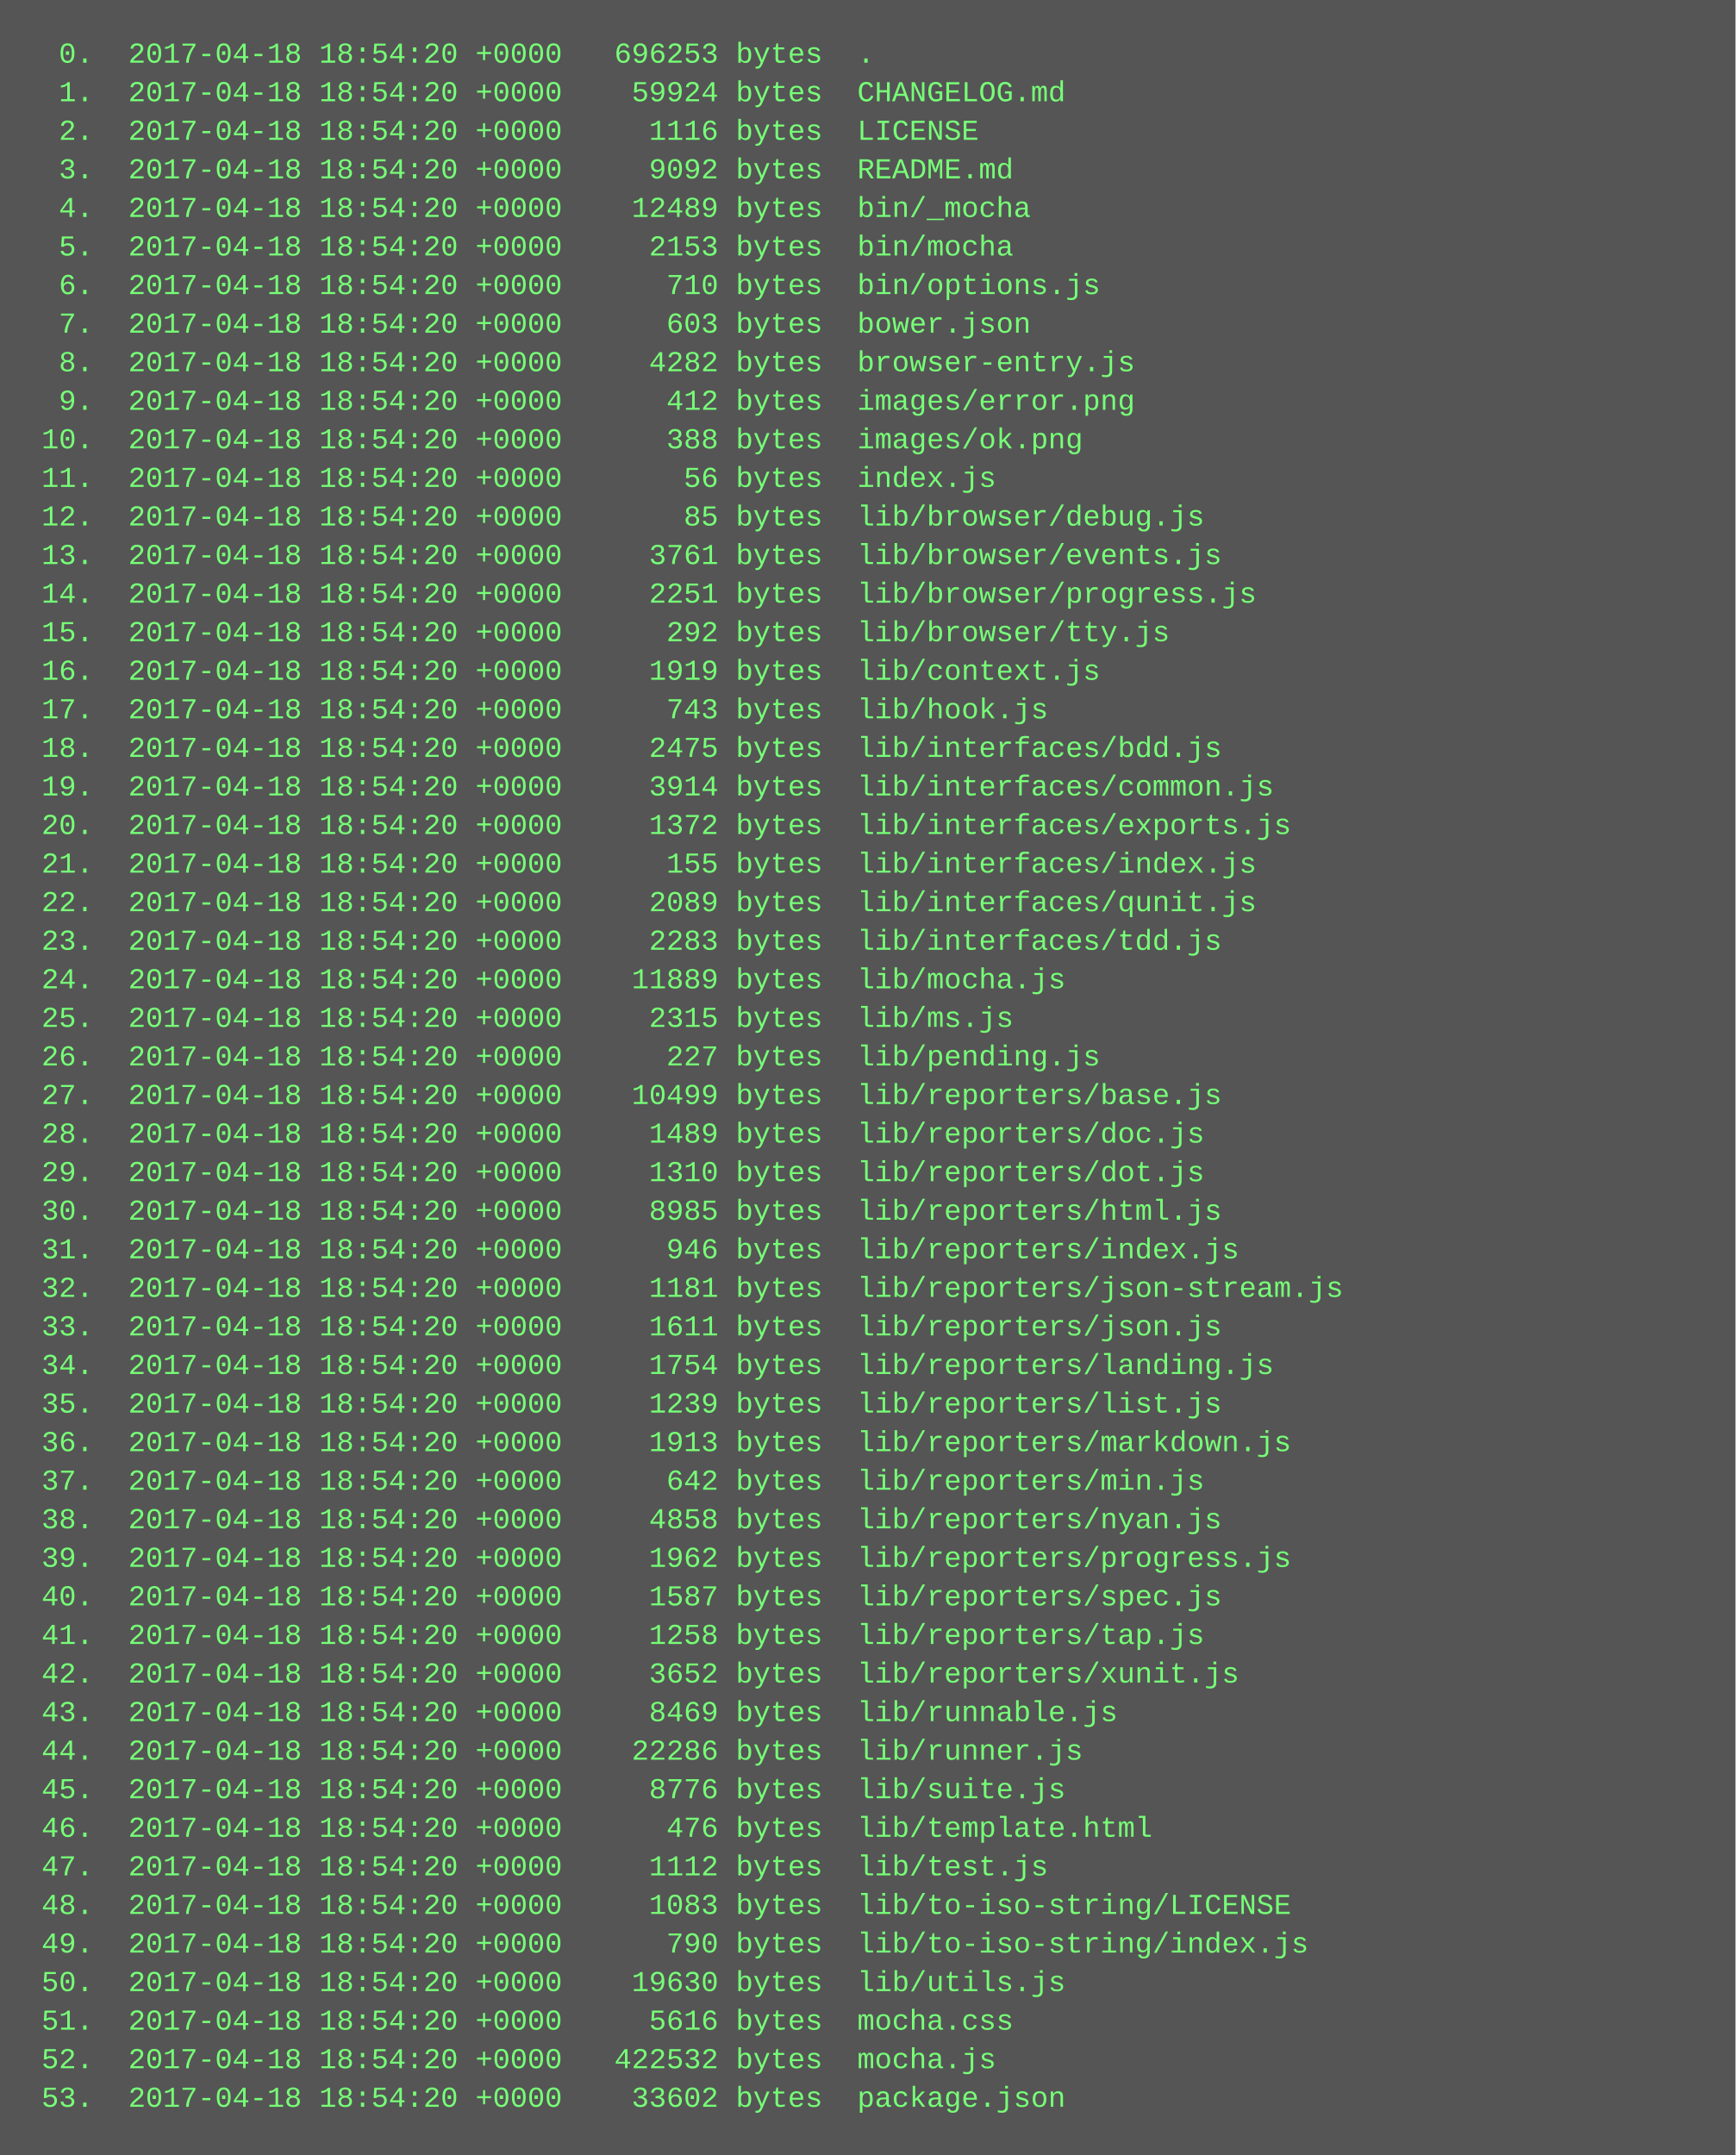
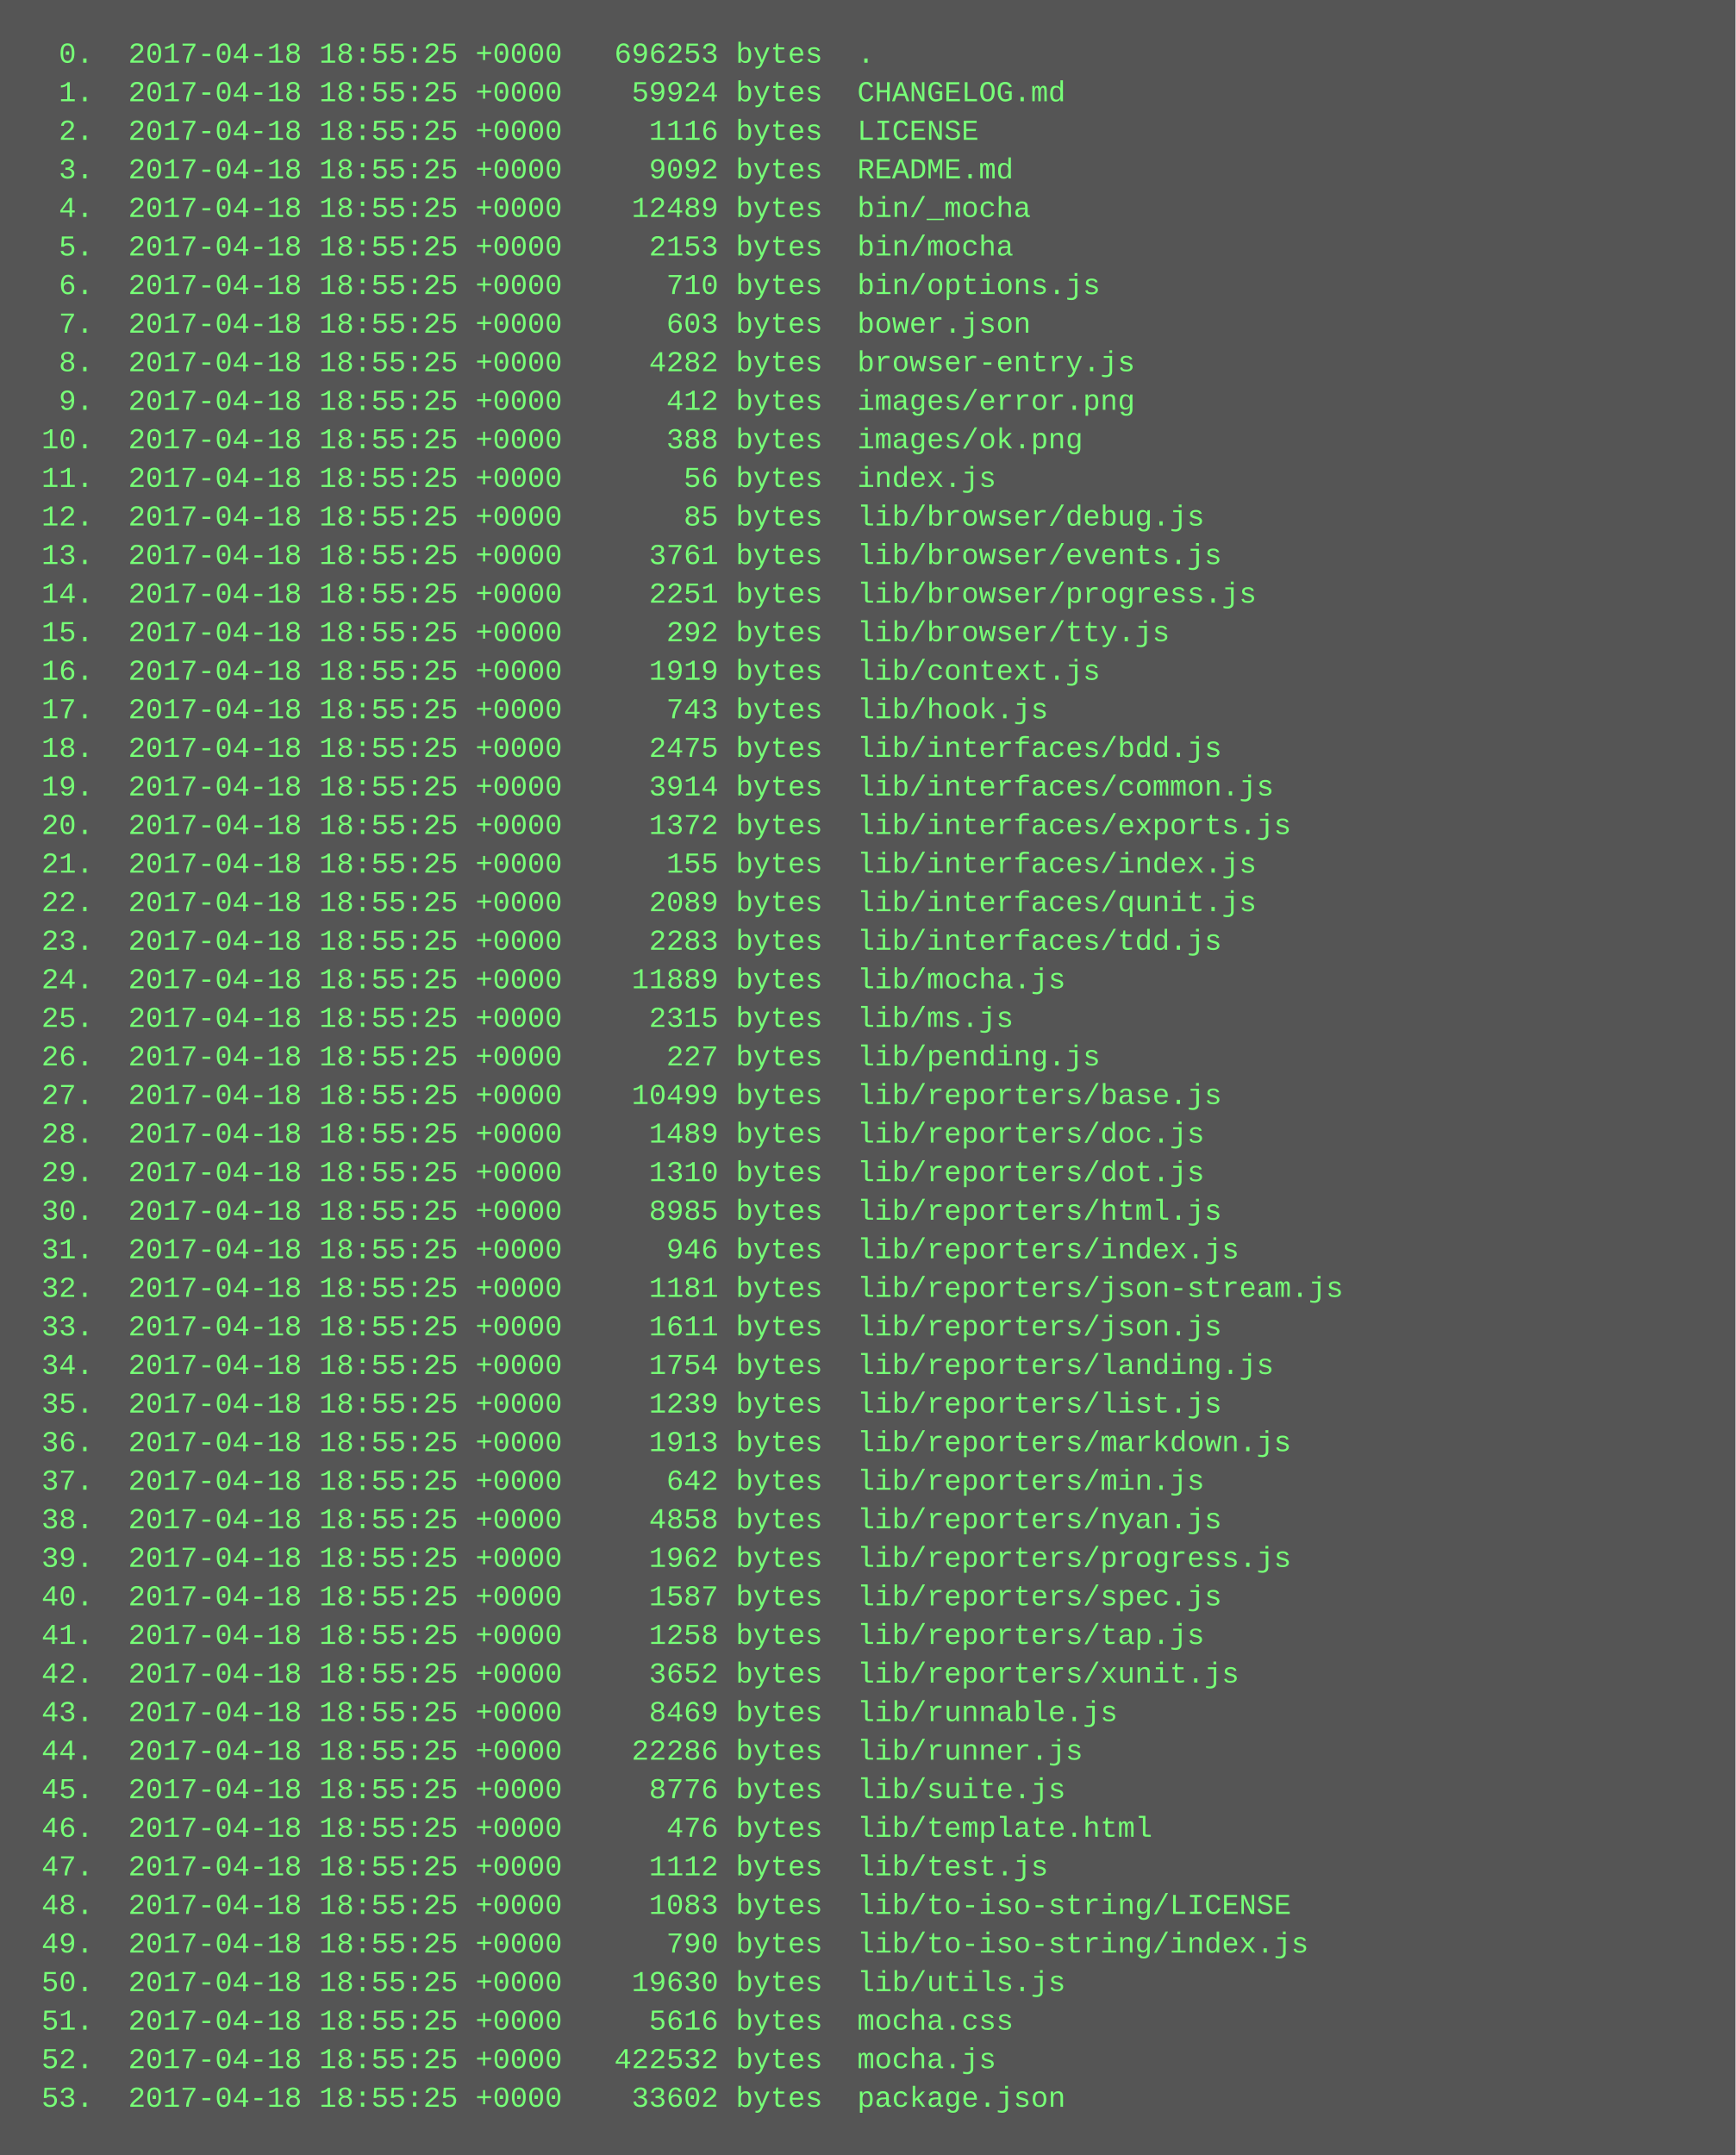
<svg xmlns="http://www.w3.org/2000/svg" height="894" width="720">
  <rect height="894" fill="#555" width="720" />
  <text fill="#7f7" font-family="Courier New" font-size="12" xml:space="preserve">
-     <tspan x="10" y="26">  0.  2017-04-18 18:54:20 +0000   696253 bytes  .</tspan>
-     <tspan x="10" y="42">  1.  2017-04-18 18:54:20 +0000    59924 bytes  CHANGELOG.md</tspan>
-     <tspan x="10" y="58">  2.  2017-04-18 18:54:20 +0000     1116 bytes  LICENSE</tspan>
-     <tspan x="10" y="74">  3.  2017-04-18 18:54:20 +0000     9092 bytes  README.md</tspan>
-     <tspan x="10" y="90">  4.  2017-04-18 18:54:20 +0000    12489 bytes  bin/_mocha</tspan>
-     <tspan x="10" y="106">  5.  2017-04-18 18:54:20 +0000     2153 bytes  bin/mocha</tspan>
-     <tspan x="10" y="122">  6.  2017-04-18 18:54:20 +0000      710 bytes  bin/options.js</tspan>
-     <tspan x="10" y="138">  7.  2017-04-18 18:54:20 +0000      603 bytes  bower.json</tspan>
-     <tspan x="10" y="154">  8.  2017-04-18 18:54:20 +0000     4282 bytes  browser-entry.js</tspan>
-     <tspan x="10" y="170">  9.  2017-04-18 18:54:20 +0000      412 bytes  images/error.png</tspan>
-     <tspan x="10" y="186"> 10.  2017-04-18 18:54:20 +0000      388 bytes  images/ok.png</tspan>
-     <tspan x="10" y="202"> 11.  2017-04-18 18:54:20 +0000       56 bytes  index.js</tspan>
-     <tspan x="10" y="218"> 12.  2017-04-18 18:54:20 +0000       85 bytes  lib/browser/debug.js</tspan>
-     <tspan x="10" y="234"> 13.  2017-04-18 18:54:20 +0000     3761 bytes  lib/browser/events.js</tspan>
-     <tspan x="10" y="250"> 14.  2017-04-18 18:54:20 +0000     2251 bytes  lib/browser/progress.js</tspan>
-     <tspan x="10" y="266"> 15.  2017-04-18 18:54:20 +0000      292 bytes  lib/browser/tty.js</tspan>
-     <tspan x="10" y="282"> 16.  2017-04-18 18:54:20 +0000     1919 bytes  lib/context.js</tspan>
-     <tspan x="10" y="298"> 17.  2017-04-18 18:54:20 +0000      743 bytes  lib/hook.js</tspan>
-     <tspan x="10" y="314"> 18.  2017-04-18 18:54:20 +0000     2475 bytes  lib/interfaces/bdd.js</tspan>
-     <tspan x="10" y="330"> 19.  2017-04-18 18:54:20 +0000     3914 bytes  lib/interfaces/common.js</tspan>
-     <tspan x="10" y="346"> 20.  2017-04-18 18:54:20 +0000     1372 bytes  lib/interfaces/exports.js</tspan>
-     <tspan x="10" y="362"> 21.  2017-04-18 18:54:20 +0000      155 bytes  lib/interfaces/index.js</tspan>
-     <tspan x="10" y="378"> 22.  2017-04-18 18:54:20 +0000     2089 bytes  lib/interfaces/qunit.js</tspan>
-     <tspan x="10" y="394"> 23.  2017-04-18 18:54:20 +0000     2283 bytes  lib/interfaces/tdd.js</tspan>
-     <tspan x="10" y="410"> 24.  2017-04-18 18:54:20 +0000    11889 bytes  lib/mocha.js</tspan>
-     <tspan x="10" y="426"> 25.  2017-04-18 18:54:20 +0000     2315 bytes  lib/ms.js</tspan>
-     <tspan x="10" y="442"> 26.  2017-04-18 18:54:20 +0000      227 bytes  lib/pending.js</tspan>
-     <tspan x="10" y="458"> 27.  2017-04-18 18:54:20 +0000    10499 bytes  lib/reporters/base.js</tspan>
-     <tspan x="10" y="474"> 28.  2017-04-18 18:54:20 +0000     1489 bytes  lib/reporters/doc.js</tspan>
-     <tspan x="10" y="490"> 29.  2017-04-18 18:54:20 +0000     1310 bytes  lib/reporters/dot.js</tspan>
-     <tspan x="10" y="506"> 30.  2017-04-18 18:54:20 +0000     8985 bytes  lib/reporters/html.js</tspan>
-     <tspan x="10" y="522"> 31.  2017-04-18 18:54:20 +0000      946 bytes  lib/reporters/index.js</tspan>
-     <tspan x="10" y="538"> 32.  2017-04-18 18:54:20 +0000     1181 bytes  lib/reporters/json-stream.js</tspan>
-     <tspan x="10" y="554"> 33.  2017-04-18 18:54:20 +0000     1611 bytes  lib/reporters/json.js</tspan>
-     <tspan x="10" y="570"> 34.  2017-04-18 18:54:20 +0000     1754 bytes  lib/reporters/landing.js</tspan>
-     <tspan x="10" y="586"> 35.  2017-04-18 18:54:20 +0000     1239 bytes  lib/reporters/list.js</tspan>
-     <tspan x="10" y="602"> 36.  2017-04-18 18:54:20 +0000     1913 bytes  lib/reporters/markdown.js</tspan>
-     <tspan x="10" y="618"> 37.  2017-04-18 18:54:20 +0000      642 bytes  lib/reporters/min.js</tspan>
-     <tspan x="10" y="634"> 38.  2017-04-18 18:54:20 +0000     4858 bytes  lib/reporters/nyan.js</tspan>
-     <tspan x="10" y="650"> 39.  2017-04-18 18:54:20 +0000     1962 bytes  lib/reporters/progress.js</tspan>
-     <tspan x="10" y="666"> 40.  2017-04-18 18:54:20 +0000     1587 bytes  lib/reporters/spec.js</tspan>
-     <tspan x="10" y="682"> 41.  2017-04-18 18:54:20 +0000     1258 bytes  lib/reporters/tap.js</tspan>
-     <tspan x="10" y="698"> 42.  2017-04-18 18:54:20 +0000     3652 bytes  lib/reporters/xunit.js</tspan>
-     <tspan x="10" y="714"> 43.  2017-04-18 18:54:20 +0000     8469 bytes  lib/runnable.js</tspan>
-     <tspan x="10" y="730"> 44.  2017-04-18 18:54:20 +0000    22286 bytes  lib/runner.js</tspan>
-     <tspan x="10" y="746"> 45.  2017-04-18 18:54:20 +0000     8776 bytes  lib/suite.js</tspan>
-     <tspan x="10" y="762"> 46.  2017-04-18 18:54:20 +0000      476 bytes  lib/template.html</tspan>
-     <tspan x="10" y="778"> 47.  2017-04-18 18:54:20 +0000     1112 bytes  lib/test.js</tspan>
-     <tspan x="10" y="794"> 48.  2017-04-18 18:54:20 +0000     1083 bytes  lib/to-iso-string/LICENSE</tspan>
-     <tspan x="10" y="810"> 49.  2017-04-18 18:54:20 +0000      790 bytes  lib/to-iso-string/index.js</tspan>
-     <tspan x="10" y="826"> 50.  2017-04-18 18:54:20 +0000    19630 bytes  lib/utils.js</tspan>
-     <tspan x="10" y="842"> 51.  2017-04-18 18:54:20 +0000     5616 bytes  mocha.css</tspan>
-     <tspan x="10" y="858"> 52.  2017-04-18 18:54:20 +0000   422532 bytes  mocha.js</tspan>
-     <tspan x="10" y="874"> 53.  2017-04-18 18:54:20 +0000    33602 bytes  package.json</tspan>
+     <tspan x="10" y="26">  0.  2017-04-18 18:55:25 +0000   696253 bytes  .</tspan>
+     <tspan x="10" y="42">  1.  2017-04-18 18:55:25 +0000    59924 bytes  CHANGELOG.md</tspan>
+     <tspan x="10" y="58">  2.  2017-04-18 18:55:25 +0000     1116 bytes  LICENSE</tspan>
+     <tspan x="10" y="74">  3.  2017-04-18 18:55:25 +0000     9092 bytes  README.md</tspan>
+     <tspan x="10" y="90">  4.  2017-04-18 18:55:25 +0000    12489 bytes  bin/_mocha</tspan>
+     <tspan x="10" y="106">  5.  2017-04-18 18:55:25 +0000     2153 bytes  bin/mocha</tspan>
+     <tspan x="10" y="122">  6.  2017-04-18 18:55:25 +0000      710 bytes  bin/options.js</tspan>
+     <tspan x="10" y="138">  7.  2017-04-18 18:55:25 +0000      603 bytes  bower.json</tspan>
+     <tspan x="10" y="154">  8.  2017-04-18 18:55:25 +0000     4282 bytes  browser-entry.js</tspan>
+     <tspan x="10" y="170">  9.  2017-04-18 18:55:25 +0000      412 bytes  images/error.png</tspan>
+     <tspan x="10" y="186"> 10.  2017-04-18 18:55:25 +0000      388 bytes  images/ok.png</tspan>
+     <tspan x="10" y="202"> 11.  2017-04-18 18:55:25 +0000       56 bytes  index.js</tspan>
+     <tspan x="10" y="218"> 12.  2017-04-18 18:55:25 +0000       85 bytes  lib/browser/debug.js</tspan>
+     <tspan x="10" y="234"> 13.  2017-04-18 18:55:25 +0000     3761 bytes  lib/browser/events.js</tspan>
+     <tspan x="10" y="250"> 14.  2017-04-18 18:55:25 +0000     2251 bytes  lib/browser/progress.js</tspan>
+     <tspan x="10" y="266"> 15.  2017-04-18 18:55:25 +0000      292 bytes  lib/browser/tty.js</tspan>
+     <tspan x="10" y="282"> 16.  2017-04-18 18:55:25 +0000     1919 bytes  lib/context.js</tspan>
+     <tspan x="10" y="298"> 17.  2017-04-18 18:55:25 +0000      743 bytes  lib/hook.js</tspan>
+     <tspan x="10" y="314"> 18.  2017-04-18 18:55:25 +0000     2475 bytes  lib/interfaces/bdd.js</tspan>
+     <tspan x="10" y="330"> 19.  2017-04-18 18:55:25 +0000     3914 bytes  lib/interfaces/common.js</tspan>
+     <tspan x="10" y="346"> 20.  2017-04-18 18:55:25 +0000     1372 bytes  lib/interfaces/exports.js</tspan>
+     <tspan x="10" y="362"> 21.  2017-04-18 18:55:25 +0000      155 bytes  lib/interfaces/index.js</tspan>
+     <tspan x="10" y="378"> 22.  2017-04-18 18:55:25 +0000     2089 bytes  lib/interfaces/qunit.js</tspan>
+     <tspan x="10" y="394"> 23.  2017-04-18 18:55:25 +0000     2283 bytes  lib/interfaces/tdd.js</tspan>
+     <tspan x="10" y="410"> 24.  2017-04-18 18:55:25 +0000    11889 bytes  lib/mocha.js</tspan>
+     <tspan x="10" y="426"> 25.  2017-04-18 18:55:25 +0000     2315 bytes  lib/ms.js</tspan>
+     <tspan x="10" y="442"> 26.  2017-04-18 18:55:25 +0000      227 bytes  lib/pending.js</tspan>
+     <tspan x="10" y="458"> 27.  2017-04-18 18:55:25 +0000    10499 bytes  lib/reporters/base.js</tspan>
+     <tspan x="10" y="474"> 28.  2017-04-18 18:55:25 +0000     1489 bytes  lib/reporters/doc.js</tspan>
+     <tspan x="10" y="490"> 29.  2017-04-18 18:55:25 +0000     1310 bytes  lib/reporters/dot.js</tspan>
+     <tspan x="10" y="506"> 30.  2017-04-18 18:55:25 +0000     8985 bytes  lib/reporters/html.js</tspan>
+     <tspan x="10" y="522"> 31.  2017-04-18 18:55:25 +0000      946 bytes  lib/reporters/index.js</tspan>
+     <tspan x="10" y="538"> 32.  2017-04-18 18:55:25 +0000     1181 bytes  lib/reporters/json-stream.js</tspan>
+     <tspan x="10" y="554"> 33.  2017-04-18 18:55:25 +0000     1611 bytes  lib/reporters/json.js</tspan>
+     <tspan x="10" y="570"> 34.  2017-04-18 18:55:25 +0000     1754 bytes  lib/reporters/landing.js</tspan>
+     <tspan x="10" y="586"> 35.  2017-04-18 18:55:25 +0000     1239 bytes  lib/reporters/list.js</tspan>
+     <tspan x="10" y="602"> 36.  2017-04-18 18:55:25 +0000     1913 bytes  lib/reporters/markdown.js</tspan>
+     <tspan x="10" y="618"> 37.  2017-04-18 18:55:25 +0000      642 bytes  lib/reporters/min.js</tspan>
+     <tspan x="10" y="634"> 38.  2017-04-18 18:55:25 +0000     4858 bytes  lib/reporters/nyan.js</tspan>
+     <tspan x="10" y="650"> 39.  2017-04-18 18:55:25 +0000     1962 bytes  lib/reporters/progress.js</tspan>
+     <tspan x="10" y="666"> 40.  2017-04-18 18:55:25 +0000     1587 bytes  lib/reporters/spec.js</tspan>
+     <tspan x="10" y="682"> 41.  2017-04-18 18:55:25 +0000     1258 bytes  lib/reporters/tap.js</tspan>
+     <tspan x="10" y="698"> 42.  2017-04-18 18:55:25 +0000     3652 bytes  lib/reporters/xunit.js</tspan>
+     <tspan x="10" y="714"> 43.  2017-04-18 18:55:25 +0000     8469 bytes  lib/runnable.js</tspan>
+     <tspan x="10" y="730"> 44.  2017-04-18 18:55:25 +0000    22286 bytes  lib/runner.js</tspan>
+     <tspan x="10" y="746"> 45.  2017-04-18 18:55:25 +0000     8776 bytes  lib/suite.js</tspan>
+     <tspan x="10" y="762"> 46.  2017-04-18 18:55:25 +0000      476 bytes  lib/template.html</tspan>
+     <tspan x="10" y="778"> 47.  2017-04-18 18:55:25 +0000     1112 bytes  lib/test.js</tspan>
+     <tspan x="10" y="794"> 48.  2017-04-18 18:55:25 +0000     1083 bytes  lib/to-iso-string/LICENSE</tspan>
+     <tspan x="10" y="810"> 49.  2017-04-18 18:55:25 +0000      790 bytes  lib/to-iso-string/index.js</tspan>
+     <tspan x="10" y="826"> 50.  2017-04-18 18:55:25 +0000    19630 bytes  lib/utils.js</tspan>
+     <tspan x="10" y="842"> 51.  2017-04-18 18:55:25 +0000     5616 bytes  mocha.css</tspan>
+     <tspan x="10" y="858"> 52.  2017-04-18 18:55:25 +0000   422532 bytes  mocha.js</tspan>
+     <tspan x="10" y="874"> 53.  2017-04-18 18:55:25 +0000    33602 bytes  package.json</tspan>
  </text>
</svg>
